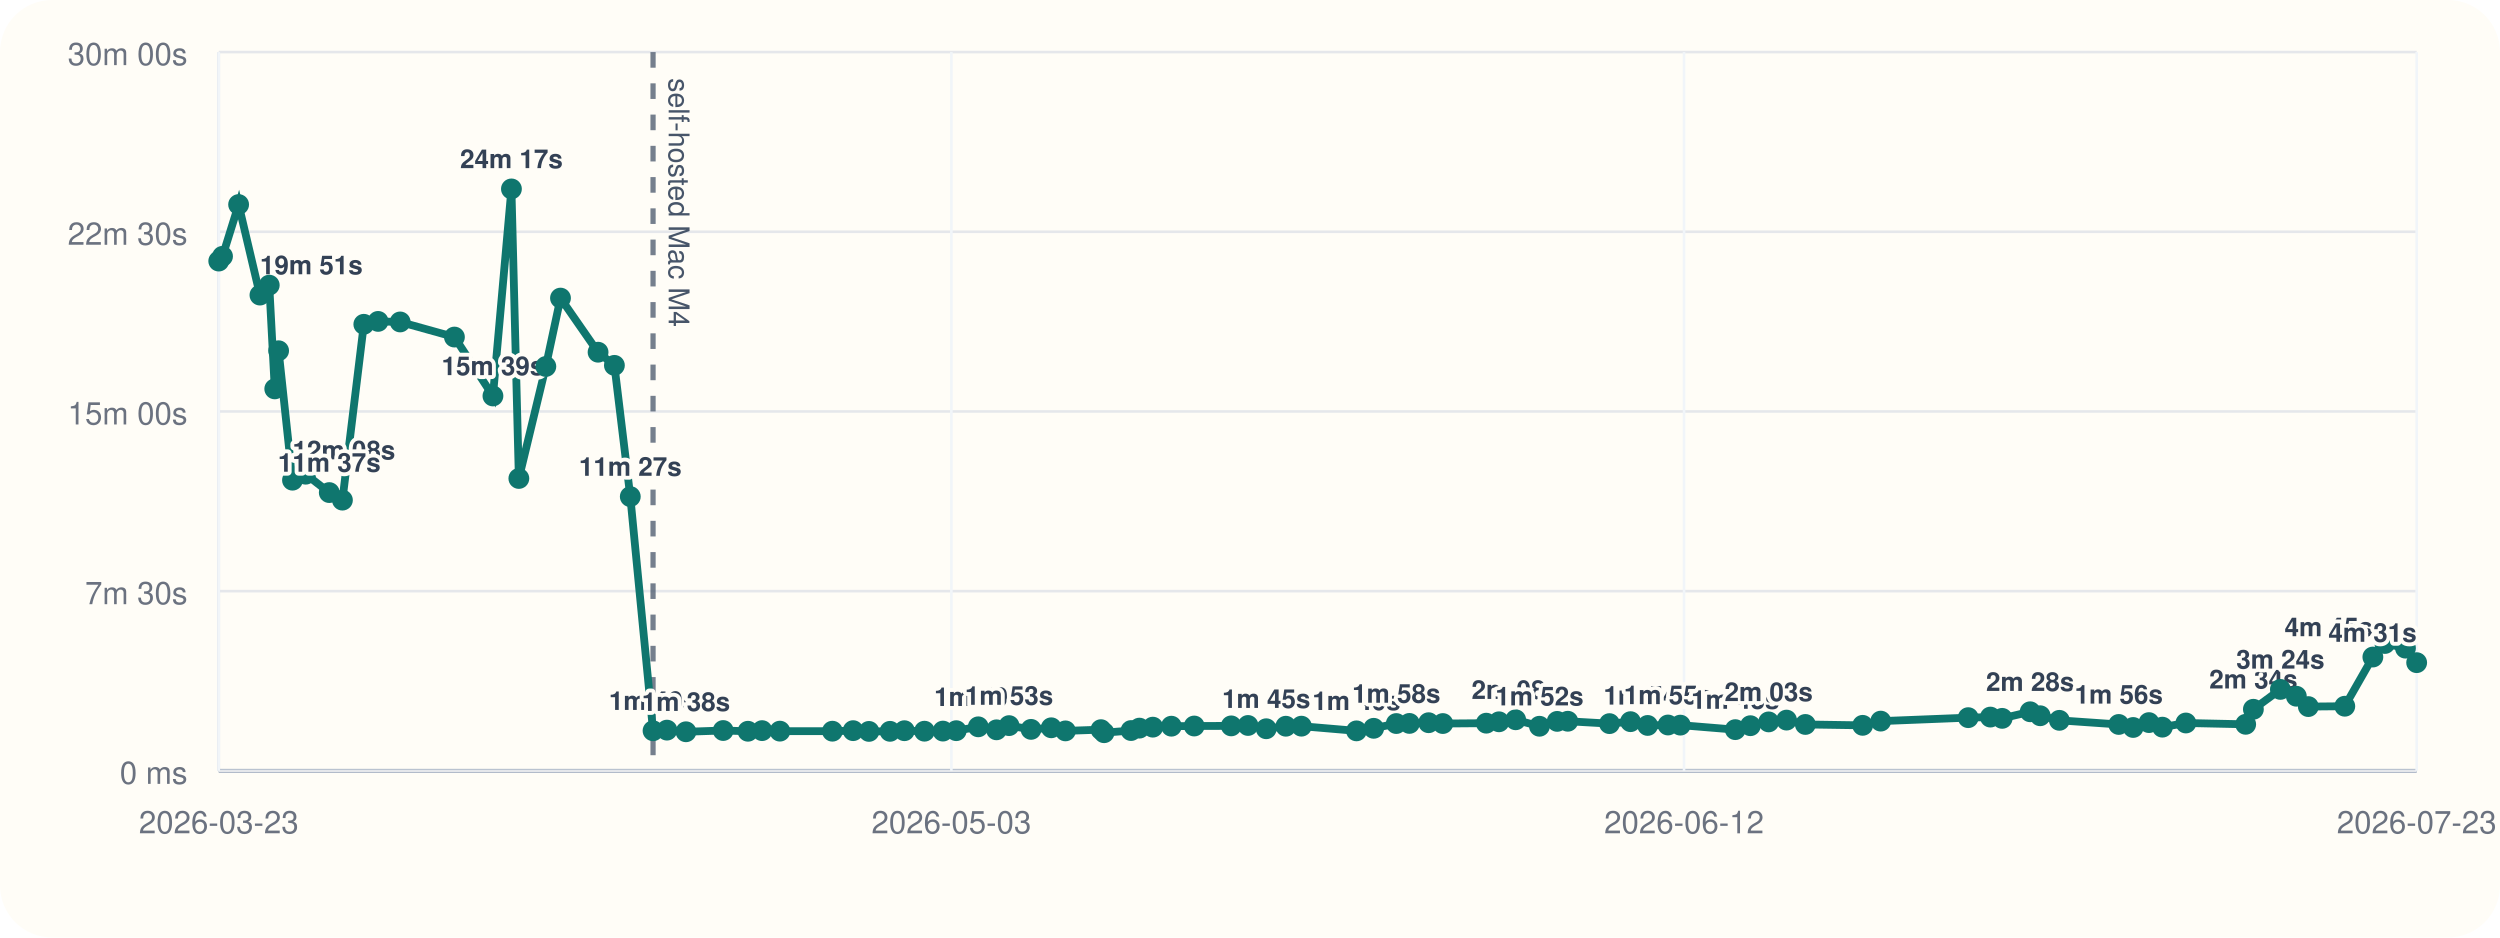
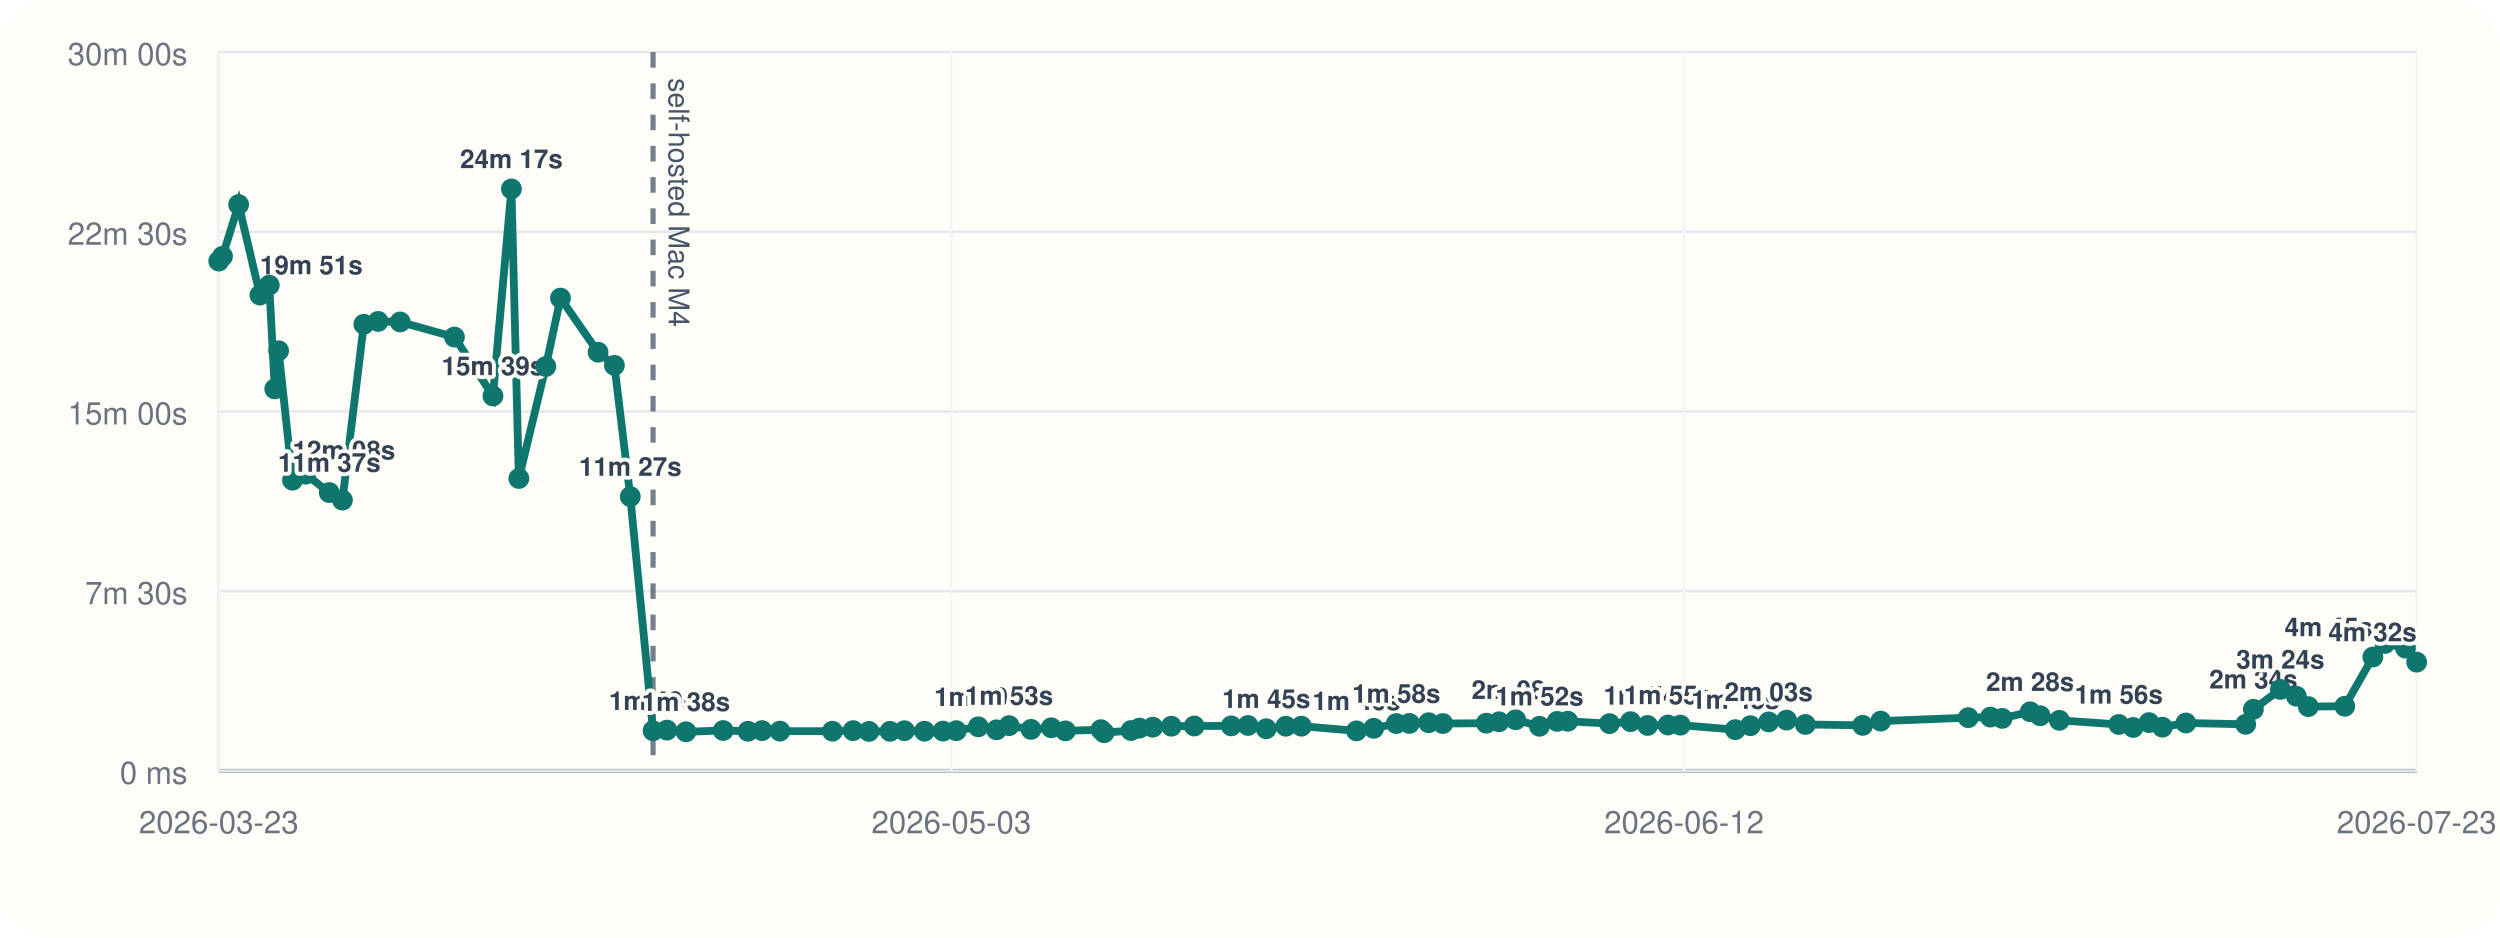
<svg xmlns="http://www.w3.org/2000/svg" viewBox="0 0 960 360">
  <rect width="960" height="360" rx="20" fill="#fffdf7" />
  <line x1="84" y1="296" x2="928" y2="296" stroke="#cbd5e1" stroke-width="1" />
  <line x1="84" y1="20" x2="84" y2="296" stroke="#cbd5e1" stroke-width="1" />
  <line x1="84" y1="296.00" x2="928" y2="296.00" stroke="#94a3b8" stroke-width="1.5" />
  <line x1="84" y1="296.00" x2="928" y2="296.00" stroke="#e5e7eb" stroke-width="1" />
  <text x="72" y="301.00" text-anchor="end" font-size="12" font-family="Helvetica, Arial, sans-serif" fill="#6b7280">0 ms</text>
  <line x1="84" y1="227.00" x2="928" y2="227.00" stroke="#e5e7eb" stroke-width="1" />
  <text x="72" y="232.00" text-anchor="end" font-size="12" font-family="Helvetica, Arial, sans-serif" fill="#6b7280">7m 30s</text>
  <line x1="84" y1="158.00" x2="928" y2="158.00" stroke="#e5e7eb" stroke-width="1" />
  <text x="72" y="163.00" text-anchor="end" font-size="12" font-family="Helvetica, Arial, sans-serif" fill="#6b7280">15m 00s</text>
  <line x1="84" y1="89.00" x2="928" y2="89.00" stroke="#e5e7eb" stroke-width="1" />
  <text x="72" y="94.00" text-anchor="end" font-size="12" font-family="Helvetica, Arial, sans-serif" fill="#6b7280">22m 30s</text>
  <line x1="84" y1="20.00" x2="928" y2="20.00" stroke="#e5e7eb" stroke-width="1" />
  <text x="72" y="25.00" text-anchor="end" font-size="12" font-family="Helvetica, Arial, sans-serif" fill="#6b7280">30m 00s</text>
  <line x1="84.00" y1="20" x2="84.00" y2="296" stroke="#f1f5f9" stroke-width="1" />
  <text x="84.00" y="320" text-anchor="middle" font-size="12" font-family="Helvetica, Arial, sans-serif" fill="#6b7280">2026-03-23</text>
  <line x1="365.33" y1="20" x2="365.33" y2="296" stroke="#f1f5f9" stroke-width="1" />
  <text x="365.33" y="320" text-anchor="middle" font-size="12" font-family="Helvetica, Arial, sans-serif" fill="#6b7280">2026-05-03</text>
  <line x1="646.67" y1="20" x2="646.67" y2="296" stroke="#f1f5f9" stroke-width="1" />
  <text x="646.67" y="320" text-anchor="middle" font-size="12" font-family="Helvetica, Arial, sans-serif" fill="#6b7280">2026-06-12</text>
  <line x1="928.00" y1="20" x2="928.00" y2="296" stroke="#f1f5f9" stroke-width="1" />
  <text x="928.00" y="320" text-anchor="middle" font-size="12" font-family="Helvetica, Arial, sans-serif" fill="#6b7280">2026-07-23</text>
  <line x1="250.77" y1="20" x2="250.77" y2="296" stroke="#475569" stroke-width="2" stroke-dasharray="6 6" opacity="0.75" />
  <text x="256.77" y="30" transform="rotate(90 256.77 30)" font-size="11" font-family="Helvetica, Arial, sans-serif" fill="#475569">self-hosted Mac M4</text>
-   <polyline fill="none" stroke="#0f766e" stroke-width="3" points="84.00,100.25 85.45,98.43 91.63,78.55 99.82,113.31 103.39,109.50 105.51,149.33 106.99,134.69 112.32,184.39 117.38,182.09 126.44,189.15 131.49,192.05 139.71,124.53 145.19,123.42 153.66,123.63 174.50,129.43 189.29,152.05 196.39,72.55 199.24,183.73 209.60,140.73 215.23,114.47 229.66,135.25 235.93,140.30 242.03,190.70 250.77,280.61 256.11,280.37 263.41,281.00 277.70,280.52 287.22,280.80 292.63,280.56 299.48,280.76 319.64,280.78 327.60,280.57 333.68,280.86 341.77,280.83 347.29,280.59 355.00,280.78 362.09,280.74 367.20,280.58 375.66,279.10 382.66,280.25 387.48,278.64 395.92,280.08 403.69,279.47 409.13,280.66 422.76,280.19 423.97,281.36 434.32,280.53 437.54,279.60 442.69,279.23 449.81,278.86 458.58,278.79 472.79,278.74 479.24,278.58 486.23,279.84 493.77,278.87 499.74,278.85 520.89,280.65 527.50,279.67 536.18,277.84 541.22,277.79 548.60,277.52 554.05,277.84 570.73,277.70 575.61,277.17 582.02,276.39 591.15,278.88 597.96,277.01 602.04,276.96 618.04,277.87 626.12,277.12 632.70,278.57 640.51,278.40 645.25,278.45 666.35,280.18 672.15,278.67 679.17,277.21 686.03,276.52 693.26,278.19 715.26,278.53 722.20,276.91 755.80,275.58 764.31,275.36 768.83,275.85 779.58,273.32 783.44,274.85 790.80,276.61 813.60,278.19 819.13,279.35 825.20,277.48 830.36,279.23 839.38,277.63 862.34,278.13 865.30,272.36 875.67,264.73 881.79,267.35 886.40,271.33 900.40,271.19 911.18,252.30 915.80,247.10 923.70,248.89 928.00,254.46" />
+   <polyline fill="none" stroke="#0f766e" stroke-width="3" points="84.00,100.25 85.45,98.43 91.63,78.55 99.82,113.31 103.39,109.50 105.51,149.33 106.99,134.69 112.32,184.39 117.38,182.09 126.44,189.15 131.49,192.05 139.71,124.53 145.19,123.42 153.66,123.63 174.50,129.43 189.29,152.05 196.39,72.55 199.24,183.73 209.60,140.73 215.23,114.47 229.66,135.25 235.93,140.30 242.03,190.70 250.77,280.61 256.11,280.37 263.41,281.00 277.70,280.52 287.22,280.80 292.63,280.56 299.48,280.76 319.64,280.78 327.60,280.57 333.68,280.86 341.77,280.83 347.29,280.59 355.00,280.78 362.09,280.74 367.20,280.58 375.66,279.10 382.66,280.25 387.48,278.64 395.92,280.08 403.69,279.47 409.13,280.66 422.76,280.19 423.97,281.36 434.32,280.53 437.54,279.60 442.69,279.23 449.81,278.86 458.58,278.79 472.79,278.74 479.24,278.58 486.23,279.84 493.77,278.87 499.74,278.85 520.89,280.65 527.50,279.67 536.18,277.84 541.22,277.79 548.60,277.52 554.05,277.84 570.73,277.70 575.61,277.17 582.02,276.39 591.15,278.88 597.96,277.01 602.04,276.96 618.04,277.87 626.12,277.12 632.70,278.57 640.51,278.40 645.25,278.45 666.35,280.18 672.15,278.67 679.17,277.21 686.03,276.52 693.26,278.19 715.26,278.53 722.20,276.91 755.80,275.58 764.31,275.36 768.83,275.85 779.58,273.32 783.44,274.85 790.80,276.61 813.60,278.19 819.13,279.35 825.20,277.48 830.36,279.23 839.38,277.63 862.34,278.13 865.30,272.36 875.67,264.73 881.79,267.35 886.40,271.33 900.40,271.19 911.18,252.30 915.80,247.10 923.70,248.89 928.00,254.26" />
  <circle cx="84.00" cy="100.25" r="4" fill="#0f766e" />
  <circle cx="85.45" cy="98.43" r="4" fill="#0f766e" />
  <circle cx="91.63" cy="78.55" r="4" fill="#0f766e" />
  <circle cx="99.82" cy="113.31" r="4" fill="#0f766e" />
  <text x="99.82" y="105.31" text-anchor="start" font-size="10" font-family="Helvetica, Arial, sans-serif" font-weight="600" paint-order="stroke" stroke="#fffdf7" stroke-width="3" stroke-linejoin="round" fill="#334155">19m 51s</text>
  <circle cx="103.39" cy="109.50" r="4" fill="#0f766e" />
  <circle cx="105.51" cy="149.33" r="4" fill="#0f766e" />
  <circle cx="106.99" cy="134.69" r="4" fill="#0f766e" />
  <circle cx="112.32" cy="184.39" r="4" fill="#0f766e" />
  <text x="112.32" y="176.39" text-anchor="start" font-size="10" font-family="Helvetica, Arial, sans-serif" font-weight="600" paint-order="stroke" stroke="#fffdf7" stroke-width="3" stroke-linejoin="round" fill="#334155">12m 08s</text>
  <circle cx="117.38" cy="182.09" r="4" fill="#0f766e" />
  <circle cx="126.44" cy="189.15" r="4" fill="#0f766e" />
  <text x="126.44" y="181.15" text-anchor="middle" font-size="10" font-family="Helvetica, Arial, sans-serif" font-weight="600" paint-order="stroke" stroke="#fffdf7" stroke-width="3" stroke-linejoin="round" fill="#334155">11m 37s</text>
  <circle cx="131.49" cy="192.05" r="4" fill="#0f766e" />
  <circle cx="139.71" cy="124.53" r="4" fill="#0f766e" />
  <circle cx="145.19" cy="123.42" r="4" fill="#0f766e" />
  <circle cx="153.66" cy="123.63" r="4" fill="#0f766e" />
  <circle cx="174.50" cy="129.43" r="4" fill="#0f766e" />
  <circle cx="189.29" cy="152.05" r="4" fill="#0f766e" />
  <text x="189.29" y="144.05" text-anchor="middle" font-size="10" font-family="Helvetica, Arial, sans-serif" font-weight="600" paint-order="stroke" stroke="#fffdf7" stroke-width="3" stroke-linejoin="round" fill="#334155">15m 39s</text>
  <circle cx="196.39" cy="72.55" r="4" fill="#0f766e" />
  <text x="196.39" y="64.55" text-anchor="middle" font-size="10" font-family="Helvetica, Arial, sans-serif" font-weight="600" paint-order="stroke" stroke="#fffdf7" stroke-width="3" stroke-linejoin="round" fill="#334155">24m 17s</text>
  <circle cx="199.24" cy="183.73" r="4" fill="#0f766e" />
  <circle cx="209.60" cy="140.73" r="4" fill="#0f766e" />
  <circle cx="215.23" cy="114.47" r="4" fill="#0f766e" />
  <circle cx="229.66" cy="135.25" r="4" fill="#0f766e" />
  <circle cx="235.93" cy="140.30" r="4" fill="#0f766e" />
  <circle cx="242.03" cy="190.70" r="4" fill="#0f766e" />
  <text x="242.03" y="182.70" text-anchor="middle" font-size="10" font-family="Helvetica, Arial, sans-serif" font-weight="600" paint-order="stroke" stroke="#fffdf7" stroke-width="3" stroke-linejoin="round" fill="#334155">11m 27s</text>
  <circle cx="250.77" cy="280.61" r="4" fill="#0f766e" />
  <text x="250.77" y="272.61" text-anchor="middle" font-size="10" font-family="Helvetica, Arial, sans-serif" font-weight="600" paint-order="stroke" stroke="#fffdf7" stroke-width="3" stroke-linejoin="round" fill="#334155">1m 40s</text>
  <circle cx="256.11" cy="280.37" r="4" fill="#0f766e" />
  <circle cx="263.41" cy="281.00" r="4" fill="#0f766e" />
  <text x="263.41" y="273.00" text-anchor="middle" font-size="10" font-family="Helvetica, Arial, sans-serif" font-weight="600" paint-order="stroke" stroke="#fffdf7" stroke-width="3" stroke-linejoin="round" fill="#334155">1m 38s</text>
  <circle cx="277.70" cy="280.52" r="4" fill="#0f766e" />
  <circle cx="287.22" cy="280.80" r="4" fill="#0f766e" />
  <circle cx="292.63" cy="280.56" r="4" fill="#0f766e" />
  <circle cx="299.48" cy="280.76" r="4" fill="#0f766e" />
  <circle cx="319.64" cy="280.78" r="4" fill="#0f766e" />
  <circle cx="327.60" cy="280.57" r="4" fill="#0f766e" />
  <circle cx="333.68" cy="280.86" r="4" fill="#0f766e" />
  <circle cx="341.77" cy="280.83" r="4" fill="#0f766e" />
  <circle cx="347.29" cy="280.59" r="4" fill="#0f766e" />
  <circle cx="355.00" cy="280.78" r="4" fill="#0f766e" />
  <circle cx="362.09" cy="280.74" r="4" fill="#0f766e" />
  <circle cx="367.20" cy="280.58" r="4" fill="#0f766e" />
  <circle cx="375.66" cy="279.10" r="4" fill="#0f766e" />
  <text x="375.66" y="271.10" text-anchor="middle" font-size="10" font-family="Helvetica, Arial, sans-serif" font-weight="600" paint-order="stroke" stroke="#fffdf7" stroke-width="3" stroke-linejoin="round" fill="#334155">1m 50s</text>
  <circle cx="382.66" cy="280.25" r="4" fill="#0f766e" />
  <circle cx="387.48" cy="278.64" r="4" fill="#0f766e" />
  <text x="387.48" y="270.64" text-anchor="middle" font-size="10" font-family="Helvetica, Arial, sans-serif" font-weight="600" paint-order="stroke" stroke="#fffdf7" stroke-width="3" stroke-linejoin="round" fill="#334155">1m 53s</text>
  <circle cx="395.92" cy="280.08" r="4" fill="#0f766e" />
  <circle cx="403.69" cy="279.47" r="4" fill="#0f766e" />
  <circle cx="409.13" cy="280.66" r="4" fill="#0f766e" />
  <circle cx="422.76" cy="280.19" r="4" fill="#0f766e" />
  <circle cx="423.97" cy="281.36" r="4" fill="#0f766e" />
  <circle cx="434.32" cy="280.53" r="4" fill="#0f766e" />
  <circle cx="437.54" cy="279.60" r="4" fill="#0f766e" />
  <circle cx="442.69" cy="279.23" r="4" fill="#0f766e" />
  <circle cx="449.81" cy="278.86" r="4" fill="#0f766e" />
  <circle cx="458.58" cy="278.79" r="4" fill="#0f766e" />
  <circle cx="472.79" cy="278.74" r="4" fill="#0f766e" />
  <circle cx="479.24" cy="278.58" r="4" fill="#0f766e" />
  <circle cx="486.23" cy="279.84" r="4" fill="#0f766e" />
  <text x="486.23" y="271.84" text-anchor="middle" font-size="10" font-family="Helvetica, Arial, sans-serif" font-weight="600" paint-order="stroke" stroke="#fffdf7" stroke-width="3" stroke-linejoin="round" fill="#334155">1m 45s</text>
  <circle cx="493.77" cy="278.87" r="4" fill="#0f766e" />
  <circle cx="499.74" cy="278.85" r="4" fill="#0f766e" />
  <circle cx="520.89" cy="280.65" r="4" fill="#0f766e" />
  <text x="520.89" y="272.65" text-anchor="middle" font-size="10" font-family="Helvetica, Arial, sans-serif" font-weight="600" paint-order="stroke" stroke="#fffdf7" stroke-width="3" stroke-linejoin="round" fill="#334155">1m 40s</text>
  <circle cx="527.50" cy="279.67" r="4" fill="#0f766e" />
  <circle cx="536.18" cy="277.84" r="4" fill="#0f766e" />
  <text x="536.18" y="269.84" text-anchor="middle" font-size="10" font-family="Helvetica, Arial, sans-serif" font-weight="600" paint-order="stroke" stroke="#fffdf7" stroke-width="3" stroke-linejoin="round" fill="#334155">1m 58s</text>
  <circle cx="541.22" cy="277.79" r="4" fill="#0f766e" />
  <circle cx="548.60" cy="277.52" r="4" fill="#0f766e" />
  <circle cx="554.05" cy="277.84" r="4" fill="#0f766e" />
  <circle cx="570.73" cy="277.70" r="4" fill="#0f766e" />
  <circle cx="575.61" cy="277.17" r="4" fill="#0f766e" />
  <circle cx="582.02" cy="276.39" r="4" fill="#0f766e" />
  <text x="582.02" y="268.39" text-anchor="middle" font-size="10" font-family="Helvetica, Arial, sans-serif" font-weight="600" paint-order="stroke" stroke="#fffdf7" stroke-width="3" stroke-linejoin="round" fill="#334155">2m 08s</text>
  <circle cx="591.15" cy="278.88" r="4" fill="#0f766e" />
  <text x="591.15" y="270.88" text-anchor="middle" font-size="10" font-family="Helvetica, Arial, sans-serif" font-weight="600" paint-order="stroke" stroke="#fffdf7" stroke-width="3" stroke-linejoin="round" fill="#334155">1m 52s</text>
  <circle cx="597.96" cy="277.01" r="4" fill="#0f766e" />
  <circle cx="602.04" cy="276.96" r="4" fill="#0f766e" />
  <circle cx="618.04" cy="277.87" r="4" fill="#0f766e" />
  <circle cx="626.12" cy="277.12" r="4" fill="#0f766e" />
  <circle cx="632.70" cy="278.57" r="4" fill="#0f766e" />
  <text x="632.70" y="270.57" text-anchor="middle" font-size="10" font-family="Helvetica, Arial, sans-serif" font-weight="600" paint-order="stroke" stroke="#fffdf7" stroke-width="3" stroke-linejoin="round" fill="#334155">1m 54s</text>
  <circle cx="640.51" cy="278.40" r="4" fill="#0f766e" />
  <text x="640.51" y="270.40" text-anchor="middle" font-size="10" font-family="Helvetica, Arial, sans-serif" font-weight="600" paint-order="stroke" stroke="#fffdf7" stroke-width="3" stroke-linejoin="round" fill="#334155">1m 55s</text>
  <circle cx="645.25" cy="278.45" r="4" fill="#0f766e" />
  <circle cx="666.35" cy="280.18" r="4" fill="#0f766e" />
  <text x="666.35" y="272.18" text-anchor="middle" font-size="10" font-family="Helvetica, Arial, sans-serif" font-weight="600" paint-order="stroke" stroke="#fffdf7" stroke-width="3" stroke-linejoin="round" fill="#334155">1m 43s</text>
  <circle cx="672.15" cy="278.67" r="4" fill="#0f766e" />
  <circle cx="679.17" cy="277.21" r="4" fill="#0f766e" />
  <text x="679.17" y="269.21" text-anchor="middle" font-size="10" font-family="Helvetica, Arial, sans-serif" font-weight="600" paint-order="stroke" stroke="#fffdf7" stroke-width="3" stroke-linejoin="round" fill="#334155">2m 03s</text>
  <circle cx="686.03" cy="276.52" r="4" fill="#0f766e" />
  <circle cx="693.26" cy="278.19" r="4" fill="#0f766e" />
  <circle cx="715.26" cy="278.53" r="4" fill="#0f766e" />
  <circle cx="722.20" cy="276.91" r="4" fill="#0f766e" />
  <circle cx="755.80" cy="275.58" r="4" fill="#0f766e" />
  <circle cx="764.31" cy="275.36" r="4" fill="#0f766e" />
  <circle cx="768.83" cy="275.85" r="4" fill="#0f766e" />
  <circle cx="779.58" cy="273.32" r="4" fill="#0f766e" />
  <text x="779.58" y="265.32" text-anchor="middle" font-size="10" font-family="Helvetica, Arial, sans-serif" font-weight="600" paint-order="stroke" stroke="#fffdf7" stroke-width="3" stroke-linejoin="round" fill="#334155">2m 28s</text>
  <circle cx="783.44" cy="274.85" r="4" fill="#0f766e" />
  <circle cx="790.80" cy="276.61" r="4" fill="#0f766e" />
  <circle cx="813.60" cy="278.19" r="4" fill="#0f766e" />
  <text x="813.60" y="270.19" text-anchor="middle" font-size="10" font-family="Helvetica, Arial, sans-serif" font-weight="600" paint-order="stroke" stroke="#fffdf7" stroke-width="3" stroke-linejoin="round" fill="#334155">1m 56s</text>
  <circle cx="819.13" cy="279.35" r="4" fill="#0f766e" />
  <circle cx="825.20" cy="277.48" r="4" fill="#0f766e" />
  <circle cx="830.36" cy="279.23" r="4" fill="#0f766e" />
  <circle cx="839.38" cy="277.63" r="4" fill="#0f766e" />
  <circle cx="862.34" cy="278.13" r="4" fill="#0f766e" />
  <circle cx="865.30" cy="272.36" r="4" fill="#0f766e" />
  <text x="865.30" y="264.36" text-anchor="middle" font-size="10" font-family="Helvetica, Arial, sans-serif" font-weight="600" paint-order="stroke" stroke="#fffdf7" stroke-width="3" stroke-linejoin="round" fill="#334155">2m 34s</text>
  <circle cx="875.67" cy="264.73" r="4" fill="#0f766e" />
  <text x="875.67" y="256.73" text-anchor="middle" font-size="10" font-family="Helvetica, Arial, sans-serif" font-weight="600" paint-order="stroke" stroke="#fffdf7" stroke-width="3" stroke-linejoin="round" fill="#334155">3m 24s</text>
  <circle cx="881.79" cy="267.35" r="4" fill="#0f766e" />
  <circle cx="886.40" cy="271.33" r="4" fill="#0f766e" />
  <circle cx="900.40" cy="271.19" r="4" fill="#0f766e" />
  <circle cx="911.18" cy="252.30" r="4" fill="#0f766e" />
  <text x="911.18" y="244.30" text-anchor="end" font-size="10" font-family="Helvetica, Arial, sans-serif" font-weight="600" paint-order="stroke" stroke="#fffdf7" stroke-width="3" stroke-linejoin="round" fill="#334155">4m 45s</text>
  <circle cx="915.80" cy="247.10" r="4" fill="#0f766e" />
  <circle cx="923.70" cy="248.89" r="4" fill="#0f766e" />
-   <circle cx="928.00" cy="254.46" r="4" fill="#0f766e" />
-   <text x="928.00" y="246.46" text-anchor="end" font-size="10" font-family="Helvetica, Arial, sans-serif" font-weight="600" paint-order="stroke" stroke="#fffdf7" stroke-width="3" stroke-linejoin="round" fill="#334155">4m 31s</text>
+   <circle cx="928.00" cy="254.26" r="4" fill="#0f766e" />
+   <text x="928.00" y="246.26" text-anchor="end" font-size="10" font-family="Helvetica, Arial, sans-serif" font-weight="600" paint-order="stroke" stroke="#fffdf7" stroke-width="3" stroke-linejoin="round" fill="#334155">4m 32s</text>
</svg>
